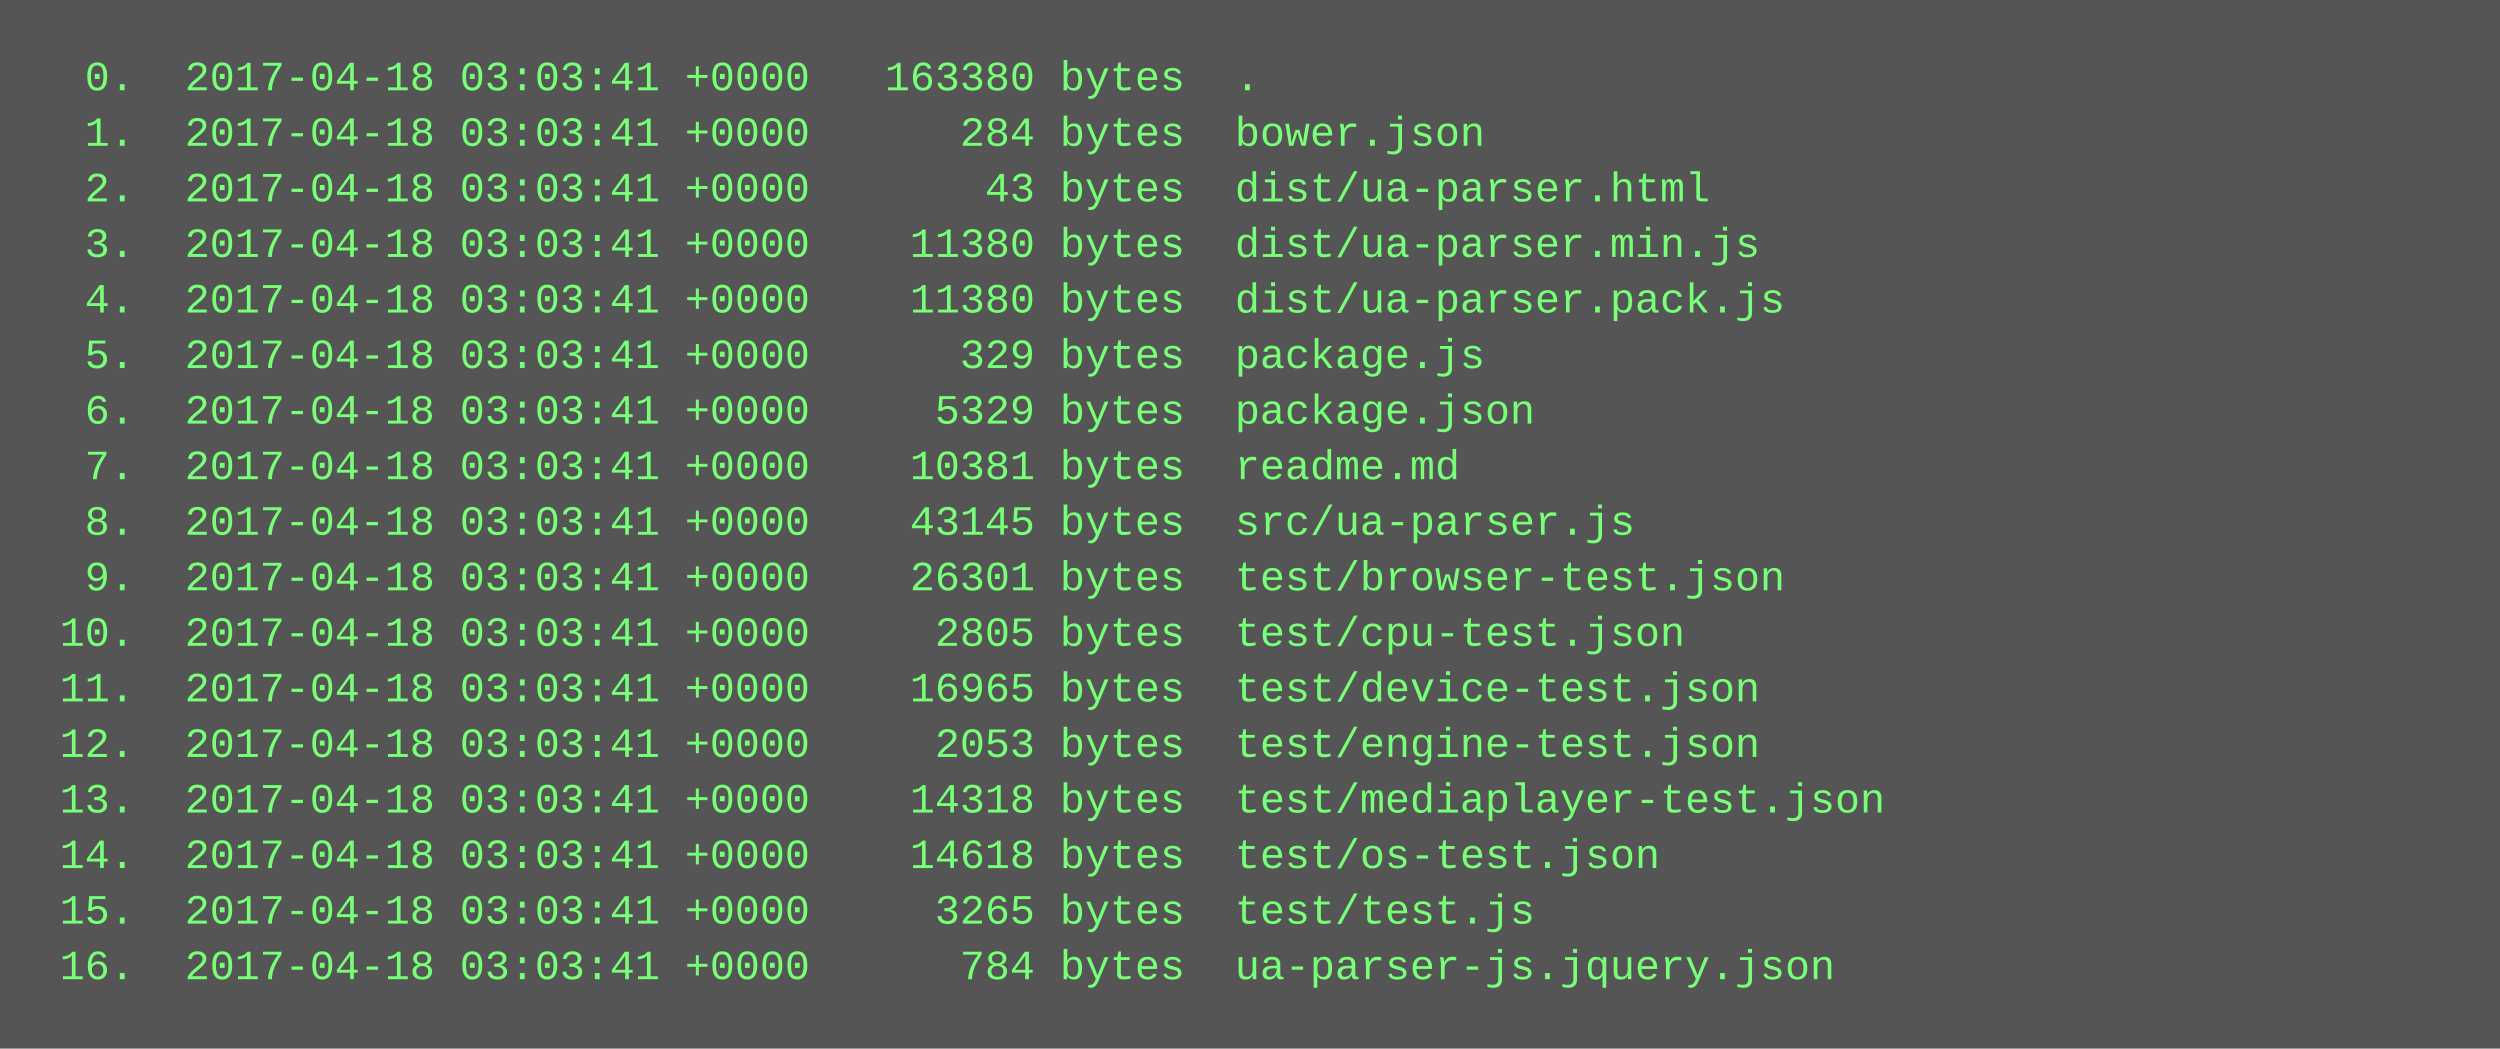
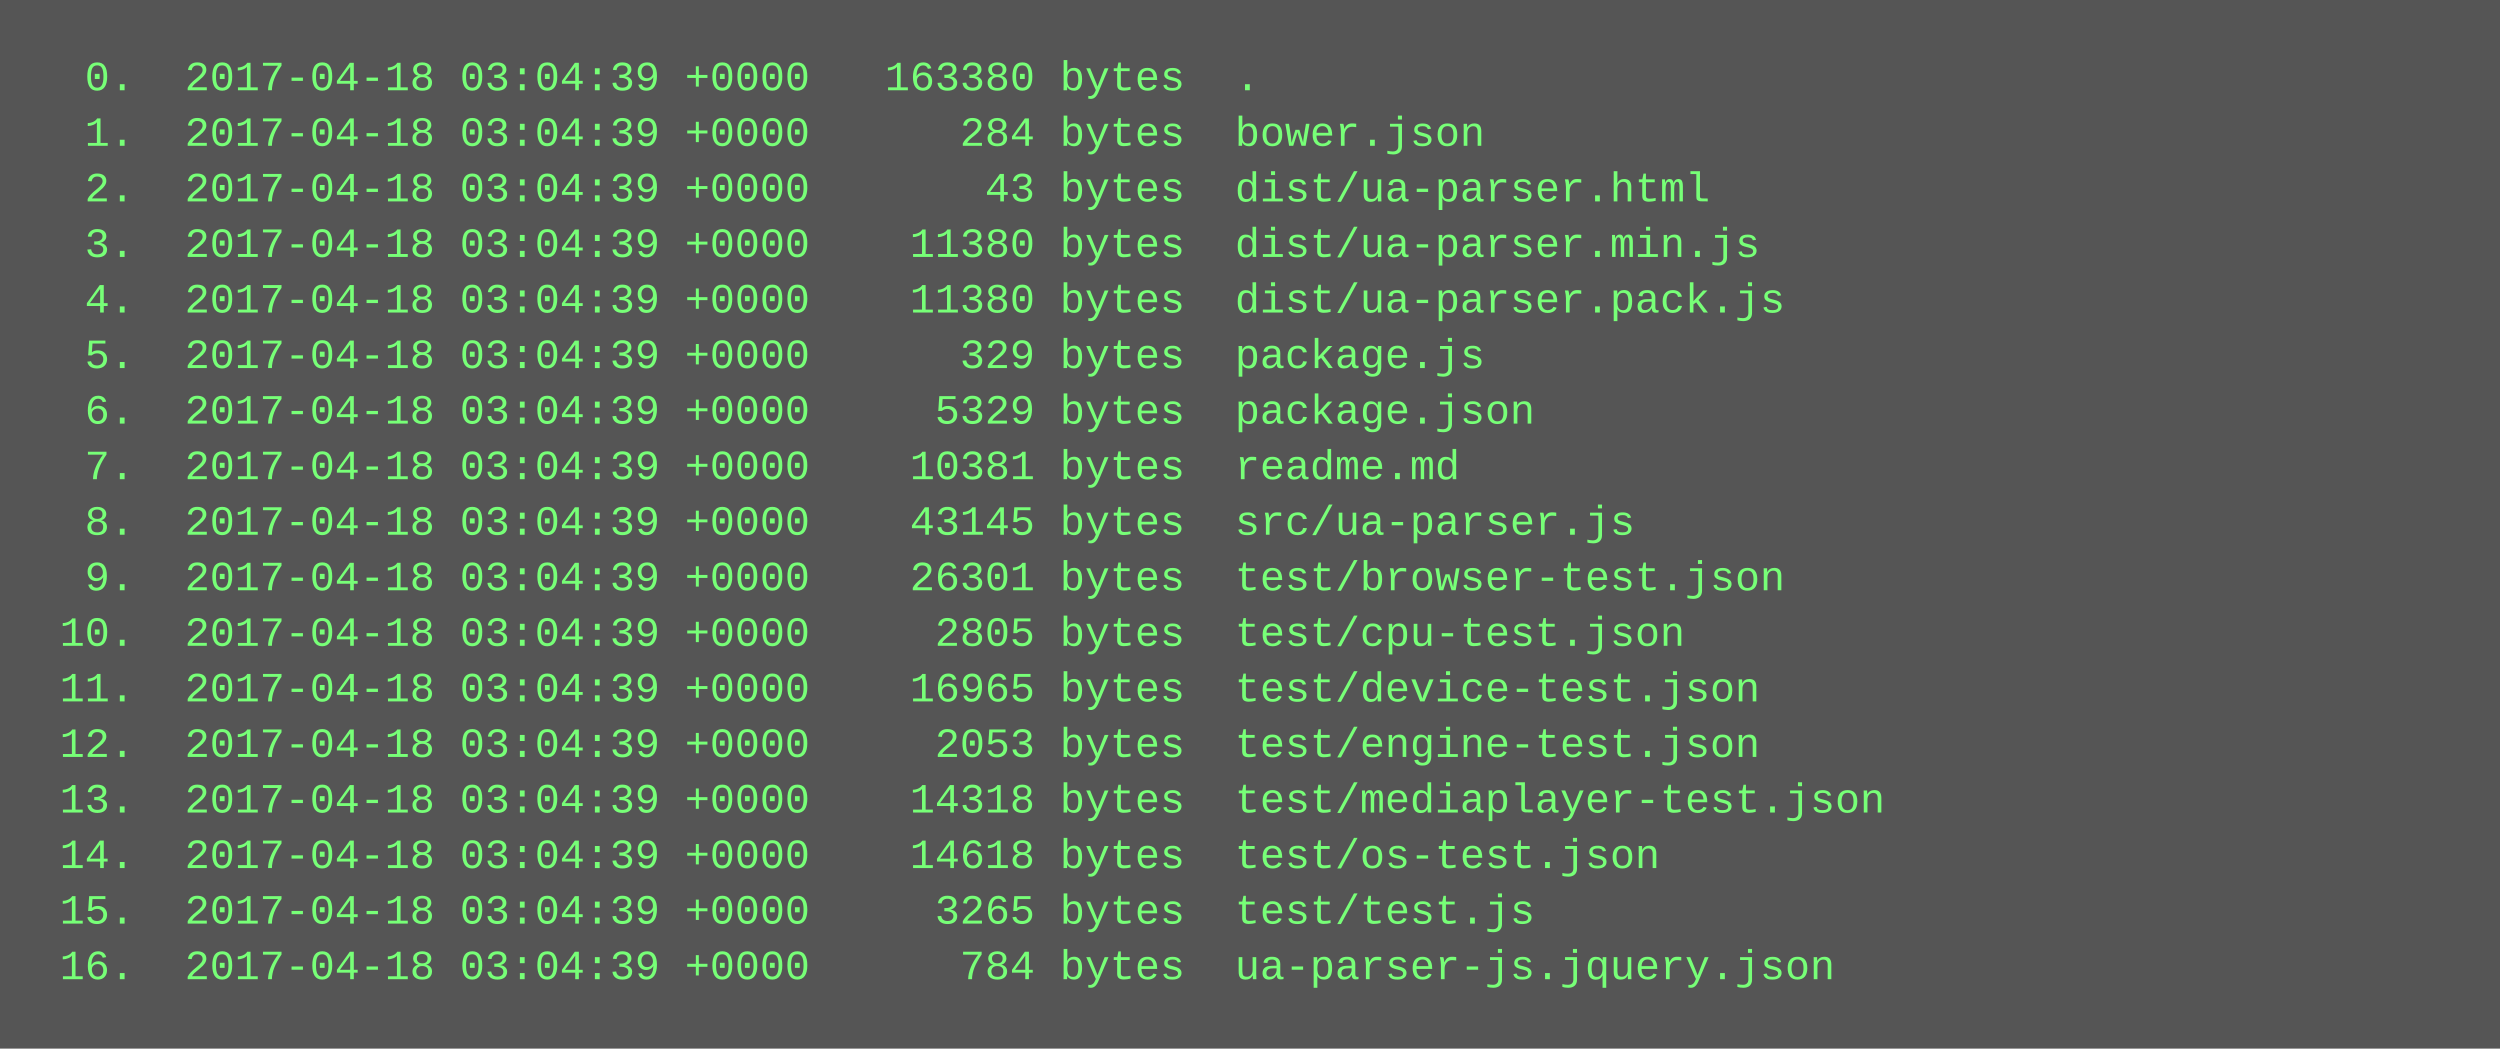
<svg xmlns="http://www.w3.org/2000/svg" height="302" width="720">
  <rect height="302" fill="#555" width="720" />
  <text fill="#7f7" font-family="Courier New" font-size="12" xml:space="preserve">
-     <tspan x="10" y="26">  0.  2017-04-18 03:03:41 +0000   163380 bytes  .</tspan>
-     <tspan x="10" y="42">  1.  2017-04-18 03:03:41 +0000      284 bytes  bower.json</tspan>
-     <tspan x="10" y="58">  2.  2017-04-18 03:03:41 +0000       43 bytes  dist/ua-parser.html</tspan>
-     <tspan x="10" y="74">  3.  2017-04-18 03:03:41 +0000    11380 bytes  dist/ua-parser.min.js</tspan>
-     <tspan x="10" y="90">  4.  2017-04-18 03:03:41 +0000    11380 bytes  dist/ua-parser.pack.js</tspan>
-     <tspan x="10" y="106">  5.  2017-04-18 03:03:41 +0000      329 bytes  package.js</tspan>
-     <tspan x="10" y="122">  6.  2017-04-18 03:03:41 +0000     5329 bytes  package.json</tspan>
-     <tspan x="10" y="138">  7.  2017-04-18 03:03:41 +0000    10381 bytes  readme.md</tspan>
-     <tspan x="10" y="154">  8.  2017-04-18 03:03:41 +0000    43145 bytes  src/ua-parser.js</tspan>
-     <tspan x="10" y="170">  9.  2017-04-18 03:03:41 +0000    26301 bytes  test/browser-test.json</tspan>
-     <tspan x="10" y="186"> 10.  2017-04-18 03:03:41 +0000     2805 bytes  test/cpu-test.json</tspan>
-     <tspan x="10" y="202"> 11.  2017-04-18 03:03:41 +0000    16965 bytes  test/device-test.json</tspan>
-     <tspan x="10" y="218"> 12.  2017-04-18 03:03:41 +0000     2053 bytes  test/engine-test.json</tspan>
-     <tspan x="10" y="234"> 13.  2017-04-18 03:03:41 +0000    14318 bytes  test/mediaplayer-test.json</tspan>
-     <tspan x="10" y="250"> 14.  2017-04-18 03:03:41 +0000    14618 bytes  test/os-test.json</tspan>
-     <tspan x="10" y="266"> 15.  2017-04-18 03:03:41 +0000     3265 bytes  test/test.js</tspan>
-     <tspan x="10" y="282"> 16.  2017-04-18 03:03:41 +0000      784 bytes  ua-parser-js.jquery.json</tspan>
+     <tspan x="10" y="26">  0.  2017-04-18 03:04:39 +0000   163380 bytes  .</tspan>
+     <tspan x="10" y="42">  1.  2017-04-18 03:04:39 +0000      284 bytes  bower.json</tspan>
+     <tspan x="10" y="58">  2.  2017-04-18 03:04:39 +0000       43 bytes  dist/ua-parser.html</tspan>
+     <tspan x="10" y="74">  3.  2017-04-18 03:04:39 +0000    11380 bytes  dist/ua-parser.min.js</tspan>
+     <tspan x="10" y="90">  4.  2017-04-18 03:04:39 +0000    11380 bytes  dist/ua-parser.pack.js</tspan>
+     <tspan x="10" y="106">  5.  2017-04-18 03:04:39 +0000      329 bytes  package.js</tspan>
+     <tspan x="10" y="122">  6.  2017-04-18 03:04:39 +0000     5329 bytes  package.json</tspan>
+     <tspan x="10" y="138">  7.  2017-04-18 03:04:39 +0000    10381 bytes  readme.md</tspan>
+     <tspan x="10" y="154">  8.  2017-04-18 03:04:39 +0000    43145 bytes  src/ua-parser.js</tspan>
+     <tspan x="10" y="170">  9.  2017-04-18 03:04:39 +0000    26301 bytes  test/browser-test.json</tspan>
+     <tspan x="10" y="186"> 10.  2017-04-18 03:04:39 +0000     2805 bytes  test/cpu-test.json</tspan>
+     <tspan x="10" y="202"> 11.  2017-04-18 03:04:39 +0000    16965 bytes  test/device-test.json</tspan>
+     <tspan x="10" y="218"> 12.  2017-04-18 03:04:39 +0000     2053 bytes  test/engine-test.json</tspan>
+     <tspan x="10" y="234"> 13.  2017-04-18 03:04:39 +0000    14318 bytes  test/mediaplayer-test.json</tspan>
+     <tspan x="10" y="250"> 14.  2017-04-18 03:04:39 +0000    14618 bytes  test/os-test.json</tspan>
+     <tspan x="10" y="266"> 15.  2017-04-18 03:04:39 +0000     3265 bytes  test/test.js</tspan>
+     <tspan x="10" y="282"> 16.  2017-04-18 03:04:39 +0000      784 bytes  ua-parser-js.jquery.json</tspan>
  </text>
</svg>
